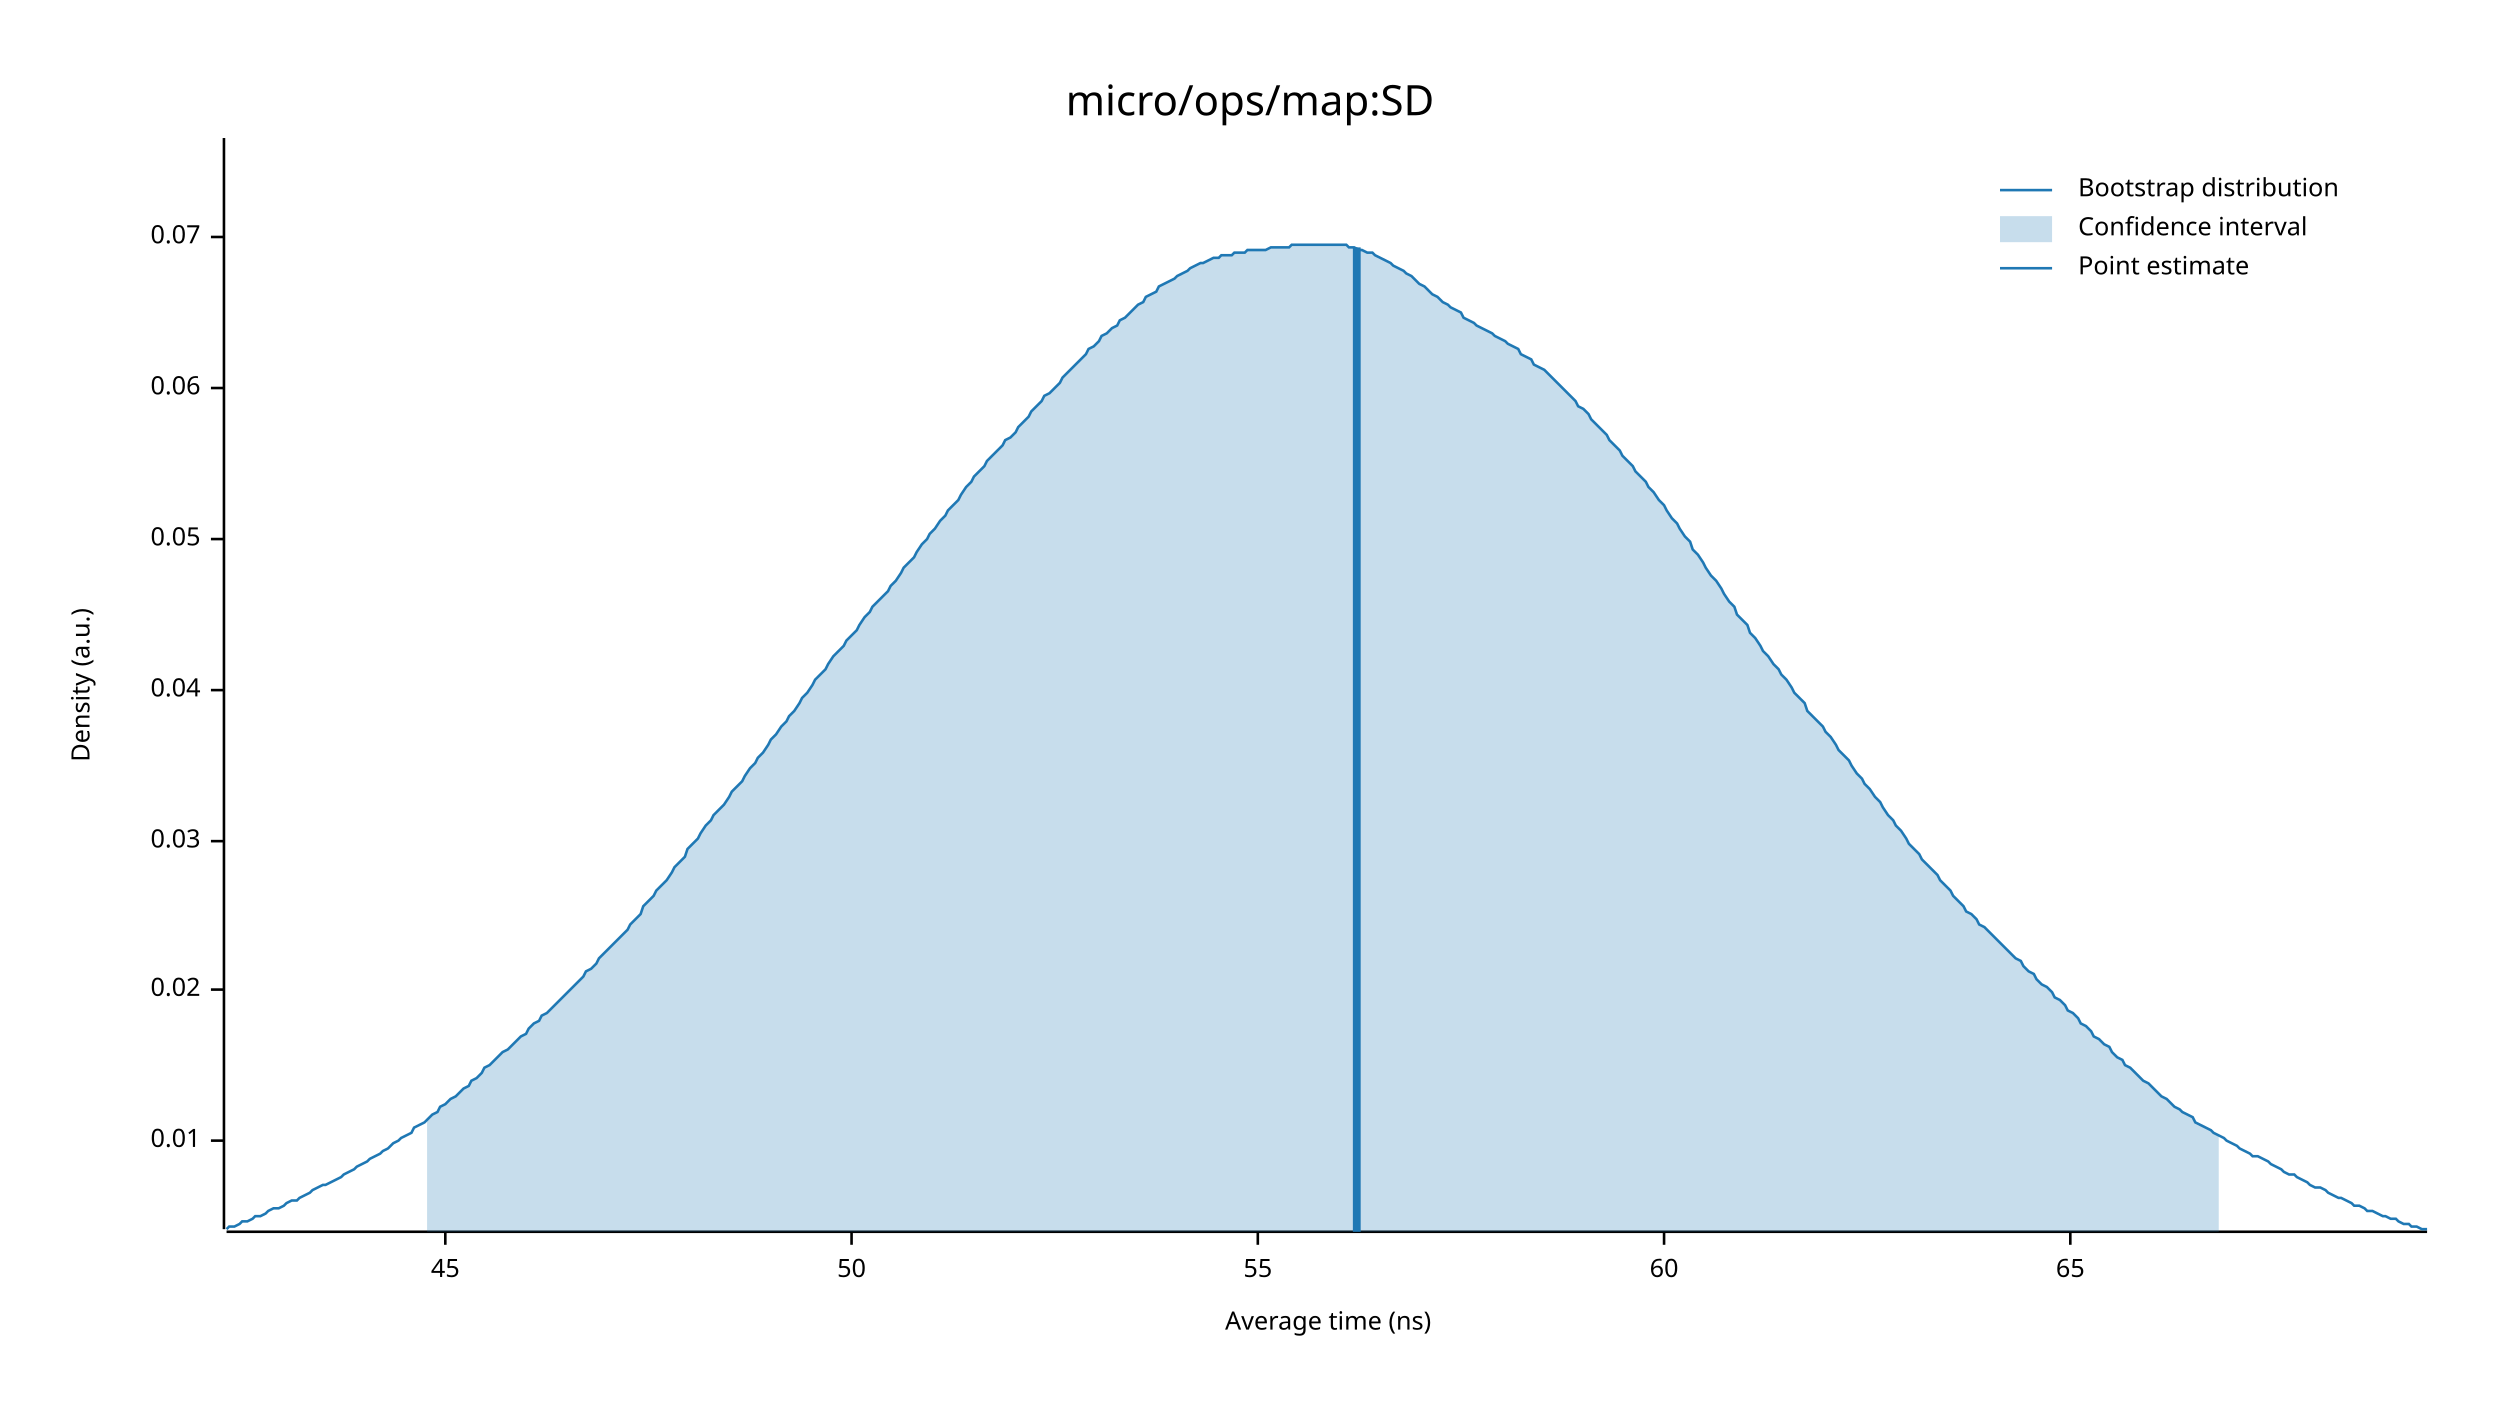
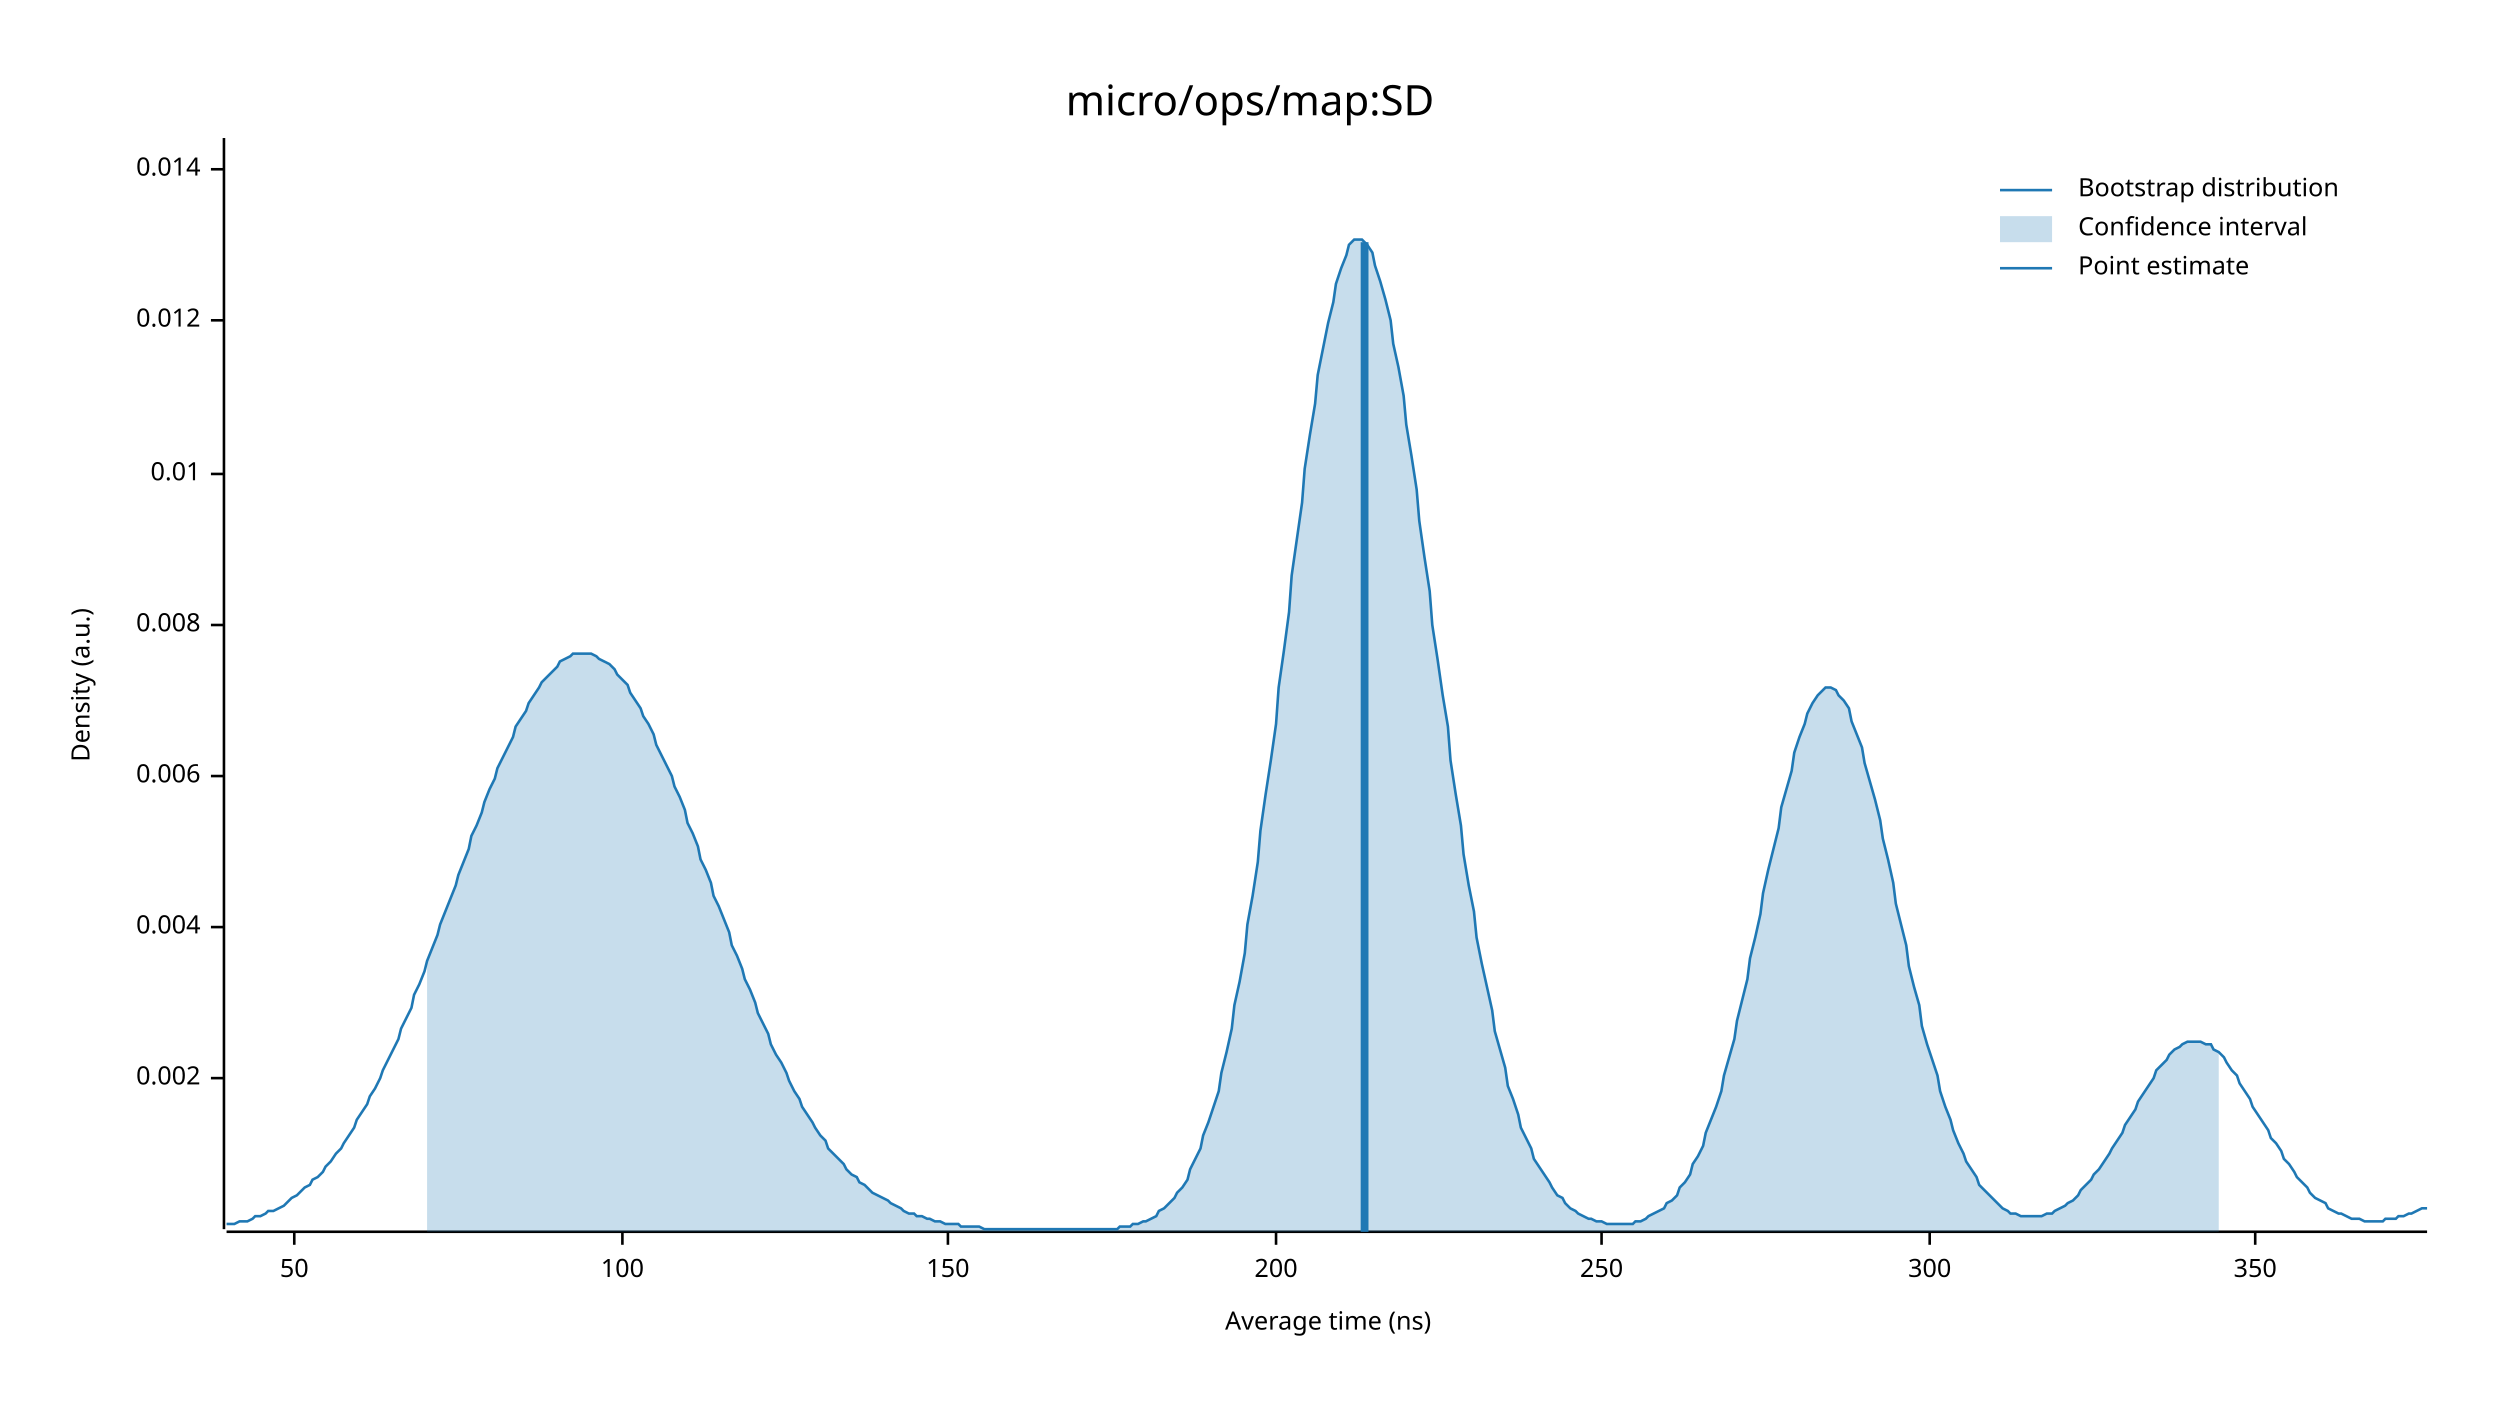
<svg xmlns="http://www.w3.org/2000/svg" width="960" height="540" viewBox="0 0 960 540">
  <text x="480" y="32" dy="0.76em" text-anchor="middle" font-family="sans-serif" font-size="16.129" opacity="1" fill="#000000">
micro/ops/map:SD
</text>
  <text x="27" y="263" dy="0.76em" text-anchor="middle" font-family="sans-serif" font-size="9.677" opacity="1" fill="#000000" transform="rotate(270, 27, 263)">
Density (a.u.)
</text>
  <text x="510" y="513" dy="-0.5ex" text-anchor="middle" font-family="sans-serif" font-size="9.677" opacity="1" fill="#000000">
Average time (ns)
</text>
  <polyline fill="none" opacity="1" stroke="#000000" stroke-width="1" points="86,53 86,472 " />
-   <text x="77" y="438" dy="0.5ex" text-anchor="end" font-family="sans-serif" font-size="9.677" opacity="1" fill="#000000">
+   <text x="77" y="414" dy="0.5ex" text-anchor="end" font-family="sans-serif" font-size="9.677" opacity="1" fill="#000000">
+ 0.002
+ </text>
+   <polyline fill="none" opacity="1" stroke="#000000" stroke-width="1" points="81,414 86,414 " />
+   <text x="77" y="356" dy="0.5ex" text-anchor="end" font-family="sans-serif" font-size="9.677" opacity="1" fill="#000000">
+ 0.004
+ </text>
+   <polyline fill="none" opacity="1" stroke="#000000" stroke-width="1" points="81,356 86,356 " />
+   <text x="77" y="298" dy="0.5ex" text-anchor="end" font-family="sans-serif" font-size="9.677" opacity="1" fill="#000000">
+ 0.006
+ </text>
+   <polyline fill="none" opacity="1" stroke="#000000" stroke-width="1" points="81,298 86,298 " />
+   <text x="77" y="240" dy="0.5ex" text-anchor="end" font-family="sans-serif" font-size="9.677" opacity="1" fill="#000000">
+ 0.008
+ </text>
+   <polyline fill="none" opacity="1" stroke="#000000" stroke-width="1" points="81,240 86,240 " />
+   <text x="77" y="182" dy="0.5ex" text-anchor="end" font-family="sans-serif" font-size="9.677" opacity="1" fill="#000000">
0.01
</text>
-   <polyline fill="none" opacity="1" stroke="#000000" stroke-width="1" points="81,438 86,438 " />
-   <text x="77" y="380" dy="0.5ex" text-anchor="end" font-family="sans-serif" font-size="9.677" opacity="1" fill="#000000">
- 0.02
+   <polyline fill="none" opacity="1" stroke="#000000" stroke-width="1" points="81,182 86,182 " />
+   <text x="77" y="123" dy="0.5ex" text-anchor="end" font-family="sans-serif" font-size="9.677" opacity="1" fill="#000000">
+ 0.012
</text>
-   <polyline fill="none" opacity="1" stroke="#000000" stroke-width="1" points="81,380 86,380 " />
-   <text x="77" y="323" dy="0.5ex" text-anchor="end" font-family="sans-serif" font-size="9.677" opacity="1" fill="#000000">
- 0.03
+   <polyline fill="none" opacity="1" stroke="#000000" stroke-width="1" points="81,123 86,123 " />
+   <text x="77" y="65" dy="0.5ex" text-anchor="end" font-family="sans-serif" font-size="9.677" opacity="1" fill="#000000">
+ 0.014
</text>
-   <polyline fill="none" opacity="1" stroke="#000000" stroke-width="1" points="81,323 86,323 " />
-   <text x="77" y="265" dy="0.5ex" text-anchor="end" font-family="sans-serif" font-size="9.677" opacity="1" fill="#000000">
- 0.04
- </text>
-   <polyline fill="none" opacity="1" stroke="#000000" stroke-width="1" points="81,265 86,265 " />
-   <text x="77" y="207" dy="0.5ex" text-anchor="end" font-family="sans-serif" font-size="9.677" opacity="1" fill="#000000">
- 0.05
- </text>
-   <polyline fill="none" opacity="1" stroke="#000000" stroke-width="1" points="81,207 86,207 " />
-   <text x="77" y="149" dy="0.5ex" text-anchor="end" font-family="sans-serif" font-size="9.677" opacity="1" fill="#000000">
- 0.06
- </text>
-   <polyline fill="none" opacity="1" stroke="#000000" stroke-width="1" points="81,149 86,149 " />
-   <text x="77" y="91" dy="0.5ex" text-anchor="end" font-family="sans-serif" font-size="9.677" opacity="1" fill="#000000">
- 0.07
- </text>
-   <polyline fill="none" opacity="1" stroke="#000000" stroke-width="1" points="81,91 86,91 " />
+   <polyline fill="none" opacity="1" stroke="#000000" stroke-width="1" points="81,65 86,65 " />
  <polyline fill="none" opacity="1" stroke="#000000" stroke-width="1" points="87,473 932,473 " />
-   <text x="171" y="483" dy="0.76em" text-anchor="middle" font-family="sans-serif" font-size="9.677" opacity="1" fill="#000000">
- 45
- </text>
-   <polyline fill="none" opacity="1" stroke="#000000" stroke-width="1" points="171,473 171,478 " />
-   <text x="327" y="483" dy="0.76em" text-anchor="middle" font-family="sans-serif" font-size="9.677" opacity="1" fill="#000000">
+   <text x="113" y="483" dy="0.76em" text-anchor="middle" font-family="sans-serif" font-size="9.677" opacity="1" fill="#000000">
50
</text>
-   <polyline fill="none" opacity="1" stroke="#000000" stroke-width="1" points="327,473 327,478 " />
-   <text x="483" y="483" dy="0.76em" text-anchor="middle" font-family="sans-serif" font-size="9.677" opacity="1" fill="#000000">
- 55
+   <polyline fill="none" opacity="1" stroke="#000000" stroke-width="1" points="113,473 113,478 " />
+   <text x="239" y="483" dy="0.76em" text-anchor="middle" font-family="sans-serif" font-size="9.677" opacity="1" fill="#000000">
+ 100
</text>
-   <polyline fill="none" opacity="1" stroke="#000000" stroke-width="1" points="483,473 483,478 " />
-   <text x="639" y="483" dy="0.76em" text-anchor="middle" font-family="sans-serif" font-size="9.677" opacity="1" fill="#000000">
- 60
+   <polyline fill="none" opacity="1" stroke="#000000" stroke-width="1" points="239,473 239,478 " />
+   <text x="364" y="483" dy="0.76em" text-anchor="middle" font-family="sans-serif" font-size="9.677" opacity="1" fill="#000000">
+ 150
</text>
-   <polyline fill="none" opacity="1" stroke="#000000" stroke-width="1" points="639,473 639,478 " />
-   <text x="795" y="483" dy="0.76em" text-anchor="middle" font-family="sans-serif" font-size="9.677" opacity="1" fill="#000000">
- 65
+   <polyline fill="none" opacity="1" stroke="#000000" stroke-width="1" points="364,473 364,478 " />
+   <text x="490" y="483" dy="0.76em" text-anchor="middle" font-family="sans-serif" font-size="9.677" opacity="1" fill="#000000">
+ 200
</text>
-   <polyline fill="none" opacity="1" stroke="#000000" stroke-width="1" points="795,473 795,478 " />
-   <polyline fill="none" opacity="1" stroke="#1F78B4" stroke-width="1" points="87,472 88,471 90,471 92,470 93,469 95,469 97,468 98,467 100,467 102,466 103,465 105,464 107,464 109,463 110,462 112,461 114,461 115,460 117,459 119,458 120,457 122,456 124,455 125,455 127,454 129,453 131,452 132,451 134,450 136,449 137,448 139,447 141,446 142,445 144,444 146,443 147,442 149,441 151,439 153,438 154,437 156,436 158,435 159,433 161,432 163,431 164,430 166,428 168,427 169,425 171,424 173,422 175,421 176,420 178,418 180,417 181,415 183,414 185,412 186,410 188,409 190,407 191,406 193,404 195,403 197,401 198,400 200,398 202,397 203,395 205,393 207,392 208,390 210,389 212,387 214,385 215,384 217,382 219,380 220,379 222,377 224,375 225,373 227,372 229,370 230,368 232,366 234,364 236,362 237,361 239,359 241,357 242,355 244,353 246,351 247,348 249,346 251,344 252,342 254,340 256,338 258,335 259,333 261,331 263,329 264,326 266,324 268,322 269,320 271,317 273,315 274,313 276,311 278,309 280,306 281,304 283,302 285,300 286,298 288,295 290,293 291,291 293,289 295,286 296,284 298,282 300,279 302,277 303,275 305,273 307,270 308,268 310,266 312,263 313,261 315,259 317,257 318,255 320,252 322,250 324,248 325,246 327,244 329,242 330,240 332,237 334,235 335,233 337,231 339,229 341,227 342,225 344,223 346,220 347,218 349,216 351,214 352,212 354,209 356,207 357,205 359,203 361,200 363,198 364,196 366,194 368,192 369,190 371,187 373,185 374,183 376,181 378,179 379,177 381,175 383,173 385,171 386,169 388,168 390,166 391,164 393,162 395,160 396,158 398,156 400,154 401,152 403,151 405,149 407,147 408,145 410,143 412,141 413,140 415,138 417,136 418,134 420,133 422,131 423,129 425,128 427,126 429,125 430,123 432,122 434,120 435,119 437,117 439,116 440,114 442,113 444,112 445,110 447,109 449,108 451,107 452,106 454,105 456,104 457,103 459,102 461,101 462,101 464,100 466,99 468,99 469,98 471,98 473,98 474,97 476,97 478,97 479,96 481,96 483,96 484,96 486,96 488,95 490,95 491,95 493,95 495,95 496,94 498,94 500,94 501,94 503,94 505,94 506,94 508,94 510,94 512,94 513,94 515,94 517,94 518,95 520,95 522,96 523,96 525,97 527,97 528,98 530,99 532,100 534,101 535,102 537,103 539,104 540,105 542,106 544,108 545,109 547,110 549,112 550,113 552,114 554,116 556,117 557,118 559,119 561,120 562,122 564,123 566,124 567,125 569,126 571,127 573,128 574,129 576,130 578,131 579,132 581,133 583,134 584,136 586,137 588,138 589,140 591,141 593,142 595,144 596,145 598,147 600,149 601,150 603,152 605,154 606,156 608,157 610,159 611,161 613,163 615,165 617,167 618,169 620,171 622,173 623,175 625,177 627,179 628,181 630,183 632,185 633,187 635,189 637,192 639,194 640,196 642,199 644,201 645,203 647,206 649,208 650,211 652,213 654,216 655,218 657,221 659,223 661,226 662,228 664,231 666,233 667,236 669,238 671,240 672,243 674,245 676,248 677,250 679,252 681,255 683,257 684,259 686,261 688,264 689,266 691,268 693,270 694,273 696,275 698,277 700,279 701,281 703,283 705,286 706,288 708,290 710,292 711,294 713,297 715,299 716,301 718,303 720,306 722,308 723,310 725,313 727,315 728,317 730,319 732,322 733,324 735,326 737,328 738,330 740,332 742,334 744,336 745,338 747,340 749,342 750,344 752,346 754,348 755,350 757,351 759,353 760,355 762,356 764,358 766,360 767,361 769,363 771,365 772,366 774,368 776,369 777,371 779,373 781,374 782,376 784,378 786,379 788,381 789,383 791,384 793,386 794,388 796,389 798,391 799,393 801,394 803,396 804,398 806,399 808,401 810,402 811,404 813,406 815,407 816,409 818,410 820,412 821,413 823,415 825,416 827,418 828,419 830,421 832,422 833,423 835,425 837,426 838,427 840,428 842,429 843,431 845,432 847,433 849,434 850,435 852,436 854,437 855,438 857,439 859,440 860,441 862,442 864,443 865,444 867,444 869,445 871,446 872,447 874,448 876,449 877,450 879,451 881,451 882,452 884,453 886,454 887,455 889,456 891,456 893,457 894,458 896,459 898,460 899,460 901,461 903,462 904,463 906,463 908,464 909,465 911,465 913,466 915,467 916,467 918,468 920,468 921,469 923,470 925,470 926,471 928,471 930,472 932,472 " />
-   <polygon opacity="0.25" fill="#1F78B4" points="164,430 166,428 168,427 169,425 171,424 173,422 175,421 176,420 178,418 180,417 181,415 183,414 185,412 186,410 188,409 190,407 191,406 193,404 195,403 197,401 198,400 200,398 202,397 203,395 205,393 207,392 208,390 210,389 212,387 214,385 215,384 217,382 219,380 220,379 222,377 224,375 225,373 227,372 229,370 230,368 232,366 234,364 236,362 237,361 239,359 241,357 242,355 244,353 246,351 247,348 249,346 251,344 252,342 254,340 256,338 258,335 259,333 261,331 263,329 264,326 266,324 268,322 269,320 271,317 273,315 274,313 276,311 278,309 280,306 281,304 283,302 285,300 286,298 288,295 290,293 291,291 293,289 295,286 296,284 298,282 300,279 302,277 303,275 305,273 307,270 308,268 310,266 312,263 313,261 315,259 317,257 318,255 320,252 322,250 324,248 325,246 327,244 329,242 330,240 332,237 334,235 335,233 337,231 339,229 341,227 342,225 344,223 346,220 347,218 349,216 351,214 352,212 354,209 356,207 357,205 359,203 361,200 363,198 364,196 366,194 368,192 369,190 371,187 373,185 374,183 376,181 378,179 379,177 381,175 383,173 385,171 386,169 388,168 390,166 391,164 393,162 395,160 396,158 398,156 400,154 401,152 403,151 405,149 407,147 408,145 410,143 412,141 413,140 415,138 417,136 418,134 420,133 422,131 423,129 425,128 427,126 429,125 430,123 432,122 434,120 435,119 437,117 439,116 440,114 442,113 444,112 445,110 447,109 449,108 451,107 452,106 454,105 456,104 457,103 459,102 461,101 462,101 464,100 466,99 468,99 469,98 471,98 473,98 474,97 476,97 478,97 479,96 481,96 483,96 484,96 486,96 488,95 490,95 491,95 493,95 495,95 496,94 498,94 500,94 501,94 503,94 505,94 506,94 508,94 510,94 512,94 513,94 515,94 517,94 518,95 520,95 522,96 523,96 525,97 527,97 528,98 530,99 532,100 534,101 535,102 537,103 539,104 540,105 542,106 544,108 545,109 547,110 549,112 550,113 552,114 554,116 556,117 557,118 559,119 561,120 562,122 564,123 566,124 567,125 569,126 571,127 573,128 574,129 576,130 578,131 579,132 581,133 583,134 584,136 586,137 588,138 589,140 591,141 593,142 595,144 596,145 598,147 600,149 601,150 603,152 605,154 606,156 608,157 610,159 611,161 613,163 615,165 617,167 618,169 620,171 622,173 623,175 625,177 627,179 628,181 630,183 632,185 633,187 635,189 637,192 639,194 640,196 642,199 644,201 645,203 647,206 649,208 650,211 652,213 654,216 655,218 657,221 659,223 661,226 662,228 664,231 666,233 667,236 669,238 671,240 672,243 674,245 676,248 677,250 679,252 681,255 683,257 684,259 686,261 688,264 689,266 691,268 693,270 694,273 696,275 698,277 700,279 701,281 703,283 705,286 706,288 708,290 710,292 711,294 713,297 715,299 716,301 718,303 720,306 722,308 723,310 725,313 727,315 728,317 730,319 732,322 733,324 735,326 737,328 738,330 740,332 742,334 744,336 745,338 747,340 749,342 750,344 752,346 754,348 755,350 757,351 759,353 760,355 762,356 764,358 766,360 767,361 769,363 771,365 772,366 774,368 776,369 777,371 779,373 781,374 782,376 784,378 786,379 788,381 789,383 791,384 793,386 794,388 796,389 798,391 799,393 801,394 803,396 804,398 806,399 808,401 810,402 811,404 813,406 815,407 816,409 818,410 820,412 821,413 823,415 825,416 827,418 828,419 830,421 832,422 833,423 835,425 837,426 838,427 840,428 842,429 843,431 845,432 847,433 849,434 850,435 852,436 852,473 164,473 " />
-   <polyline fill="none" opacity="1" stroke="#1F78B4" stroke-width="3" points="521,473 521,95 " />
+   <polyline fill="none" opacity="1" stroke="#000000" stroke-width="1" points="490,473 490,478 " />
+   <text x="615" y="483" dy="0.76em" text-anchor="middle" font-family="sans-serif" font-size="9.677" opacity="1" fill="#000000">
+ 250
+ </text>
+   <polyline fill="none" opacity="1" stroke="#000000" stroke-width="1" points="615,473 615,478 " />
+   <text x="741" y="483" dy="0.76em" text-anchor="middle" font-family="sans-serif" font-size="9.677" opacity="1" fill="#000000">
+ 300
+ </text>
+   <polyline fill="none" opacity="1" stroke="#000000" stroke-width="1" points="741,473 741,478 " />
+   <text x="866" y="483" dy="0.76em" text-anchor="middle" font-family="sans-serif" font-size="9.677" opacity="1" fill="#000000">
+ 350
+ </text>
+   <polyline fill="none" opacity="1" stroke="#000000" stroke-width="1" points="866,473 866,478 " />
+   <polyline fill="none" opacity="1" stroke="#1F78B4" stroke-width="1" points="87,470 88,470 90,470 92,469 93,469 95,469 97,468 98,467 100,467 102,466 103,465 105,465 107,464 109,463 110,462 112,460 114,459 115,458 117,456 119,455 120,453 122,452 124,450 125,448 127,446 129,443 131,441 132,439 134,436 136,433 137,430 139,427 141,424 142,421 144,418 146,414 147,411 149,407 151,403 153,399 154,395 156,391 158,387 159,382 161,378 163,373 164,369 166,364 168,359 169,355 171,350 173,345 175,340 176,336 178,331 180,326 181,321 183,317 185,312 186,308 188,303 190,299 191,295 193,291 195,287 197,283 198,279 200,276 202,273 203,270 205,267 207,264 208,262 210,260 212,258 214,256 215,254 217,253 219,252 220,251 222,251 224,251 225,251 227,251 229,252 230,253 232,254 234,255 236,257 237,259 239,261 241,263 242,266 244,269 246,272 247,275 249,278 251,282 252,286 254,290 256,294 258,298 259,302 261,306 263,311 264,316 266,320 268,325 269,330 271,334 273,339 274,344 276,348 278,353 280,358 281,363 283,367 285,372 286,376 288,380 290,385 291,389 293,393 295,397 296,401 298,405 300,408 302,412 303,415 305,419 307,422 308,425 310,428 312,431 313,433 315,436 317,438 318,441 320,443 322,445 324,447 325,449 327,451 329,452 330,454 332,455 334,457 335,458 337,459 339,460 341,461 342,462 344,463 346,464 347,465 349,466 351,466 352,467 354,467 356,468 357,468 359,469 361,469 363,470 364,470 366,470 368,470 369,471 371,471 373,471 374,471 376,471 378,472 379,472 381,472 383,472 385,472 386,472 388,472 390,472 391,472 393,472 395,472 396,472 398,472 400,472 401,472 403,472 405,472 407,472 408,472 410,472 412,472 413,472 415,472 417,472 418,472 420,472 422,472 423,472 425,472 427,472 429,472 430,471 432,471 434,471 435,470 437,470 439,469 440,469 442,468 444,467 445,465 447,464 449,462 451,460 452,458 454,456 456,453 457,449 459,445 461,441 462,436 464,431 466,425 468,419 469,412 471,404 473,395 474,386 476,377 478,366 479,355 481,344 483,331 484,319 486,305 488,292 490,278 491,264 493,250 495,235 496,221 498,207 500,193 501,180 503,167 505,155 506,144 508,134 510,124 512,116 513,109 515,103 517,98 518,94 520,92 522,92 523,92 525,94 527,97 528,102 530,108 532,115 534,123 535,132 537,141 539,152 540,163 542,175 544,188 545,200 547,214 549,227 550,240 552,253 554,267 556,279 557,292 559,305 561,317 562,328 564,340 566,350 567,360 569,370 571,379 573,388 574,396 576,403 578,410 579,417 581,422 583,428 584,433 586,437 588,441 589,445 591,448 593,451 595,454 596,456 598,459 600,460 601,462 603,464 605,465 606,466 608,467 610,468 611,468 613,469 615,469 617,470 618,470 620,470 622,470 623,470 625,470 627,470 628,469 630,469 632,468 633,467 635,466 637,465 639,464 640,462 642,461 644,459 645,456 647,454 649,451 650,447 652,444 654,440 655,435 657,430 659,425 661,419 662,413 664,406 666,399 667,392 669,384 671,376 672,368 674,360 676,351 677,343 679,334 681,326 683,318 684,310 686,303 688,296 689,289 691,283 693,278 694,274 696,270 698,267 700,265 701,264 703,264 705,265 706,267 708,269 710,272 711,277 713,282 715,287 716,293 718,300 720,307 722,315 723,322 725,330 727,339 728,347 730,355 732,363 733,371 735,379 737,386 738,394 740,401 742,407 744,413 745,419 747,425 749,430 750,434 752,439 754,443 755,446 757,449 759,452 760,455 762,457 764,459 766,461 767,462 769,464 771,465 772,466 774,466 776,467 777,467 779,467 781,467 782,467 784,467 786,466 788,466 789,465 791,464 793,463 794,462 796,461 798,459 799,457 801,455 803,453 804,451 806,449 808,446 810,443 811,441 813,438 815,435 816,432 818,429 820,426 821,423 823,420 825,417 827,414 828,411 830,409 832,407 833,405 835,403 837,402 838,401 840,400 842,400 843,400 845,400 847,401 849,401 850,403 852,404 854,406 855,408 857,411 859,413 860,416 862,419 864,422 865,425 867,428 869,431 871,434 872,437 874,439 876,442 877,445 879,447 881,450 882,452 884,454 886,456 887,458 889,460 891,461 893,462 894,464 896,465 898,466 899,466 901,467 903,468 904,468 906,468 908,469 909,469 911,469 913,469 915,469 916,468 918,468 920,468 921,467 923,467 925,466 926,466 928,465 930,464 932,464 " />
+   <polygon opacity="0.25" fill="#1F78B4" points="164,369 166,364 168,359 169,355 171,350 173,345 175,340 176,336 178,331 180,326 181,321 183,317 185,312 186,308 188,303 190,299 191,295 193,291 195,287 197,283 198,279 200,276 202,273 203,270 205,267 207,264 208,262 210,260 212,258 214,256 215,254 217,253 219,252 220,251 222,251 224,251 225,251 227,251 229,252 230,253 232,254 234,255 236,257 237,259 239,261 241,263 242,266 244,269 246,272 247,275 249,278 251,282 252,286 254,290 256,294 258,298 259,302 261,306 263,311 264,316 266,320 268,325 269,330 271,334 273,339 274,344 276,348 278,353 280,358 281,363 283,367 285,372 286,376 288,380 290,385 291,389 293,393 295,397 296,401 298,405 300,408 302,412 303,415 305,419 307,422 308,425 310,428 312,431 313,433 315,436 317,438 318,441 320,443 322,445 324,447 325,449 327,451 329,452 330,454 332,455 334,457 335,458 337,459 339,460 341,461 342,462 344,463 346,464 347,465 349,466 351,466 352,467 354,467 356,468 357,468 359,469 361,469 363,470 364,470 366,470 368,470 369,471 371,471 373,471 374,471 376,471 378,472 379,472 381,472 383,472 385,472 386,472 388,472 390,472 391,472 393,472 395,472 396,472 398,472 400,472 401,472 403,472 405,472 407,472 408,472 410,472 412,472 413,472 415,472 417,472 418,472 420,472 422,472 423,472 425,472 427,472 429,472 430,471 432,471 434,471 435,470 437,470 439,469 440,469 442,468 444,467 445,465 447,464 449,462 451,460 452,458 454,456 456,453 457,449 459,445 461,441 462,436 464,431 466,425 468,419 469,412 471,404 473,395 474,386 476,377 478,366 479,355 481,344 483,331 484,319 486,305 488,292 490,278 491,264 493,250 495,235 496,221 498,207 500,193 501,180 503,167 505,155 506,144 508,134 510,124 512,116 513,109 515,103 517,98 518,94 520,92 522,92 523,92 525,94 527,97 528,102 530,108 532,115 534,123 535,132 537,141 539,152 540,163 542,175 544,188 545,200 547,214 549,227 550,240 552,253 554,267 556,279 557,292 559,305 561,317 562,328 564,340 566,350 567,360 569,370 571,379 573,388 574,396 576,403 578,410 579,417 581,422 583,428 584,433 586,437 588,441 589,445 591,448 593,451 595,454 596,456 598,459 600,460 601,462 603,464 605,465 606,466 608,467 610,468 611,468 613,469 615,469 617,470 618,470 620,470 622,470 623,470 625,470 627,470 628,469 630,469 632,468 633,467 635,466 637,465 639,464 640,462 642,461 644,459 645,456 647,454 649,451 650,447 652,444 654,440 655,435 657,430 659,425 661,419 662,413 664,406 666,399 667,392 669,384 671,376 672,368 674,360 676,351 677,343 679,334 681,326 683,318 684,310 686,303 688,296 689,289 691,283 693,278 694,274 696,270 698,267 700,265 701,264 703,264 705,265 706,267 708,269 710,272 711,277 713,282 715,287 716,293 718,300 720,307 722,315 723,322 725,330 727,339 728,347 730,355 732,363 733,371 735,379 737,386 738,394 740,401 742,407 744,413 745,419 747,425 749,430 750,434 752,439 754,443 755,446 757,449 759,452 760,455 762,457 764,459 766,461 767,462 769,464 771,465 772,466 774,466 776,467 777,467 779,467 781,467 782,467 784,467 786,466 788,466 789,465 791,464 793,463 794,462 796,461 798,459 799,457 801,455 803,453 804,451 806,449 808,446 810,443 811,441 813,438 815,435 816,432 818,429 820,426 821,423 823,420 825,417 827,414 828,411 830,409 832,407 833,405 835,403 837,402 838,401 840,400 842,400 843,400 845,400 847,401 849,401 850,403 852,404 852,473 164,473 " />
+   <polyline fill="none" opacity="1" stroke="#1F78B4" stroke-width="3" points="524,473 524,93 " />
  <text x="798" y="68" dy="0.76em" text-anchor="start" font-family="sans-serif" font-size="9.677" opacity="1" fill="#000000">
Bootstrap distribution
</text>
  <text x="798" y="83" dy="0.76em" text-anchor="start" font-family="sans-serif" font-size="9.677" opacity="1" fill="#000000">
Confidence interval
</text>
  <text x="798" y="98" dy="0.76em" text-anchor="start" font-family="sans-serif" font-size="9.677" opacity="1" fill="#000000">
Point estimate
</text>
  <polyline fill="none" opacity="1" stroke="#1F78B4" stroke-width="1" points="768,73 788,73 " />
  <rect x="768" y="83" width="20" height="10" opacity="0.25" fill="#1F78B4" stroke="none" />
  <polyline fill="none" opacity="1" stroke="#1F78B4" stroke-width="1" points="768,103 788,103 " />
</svg>
